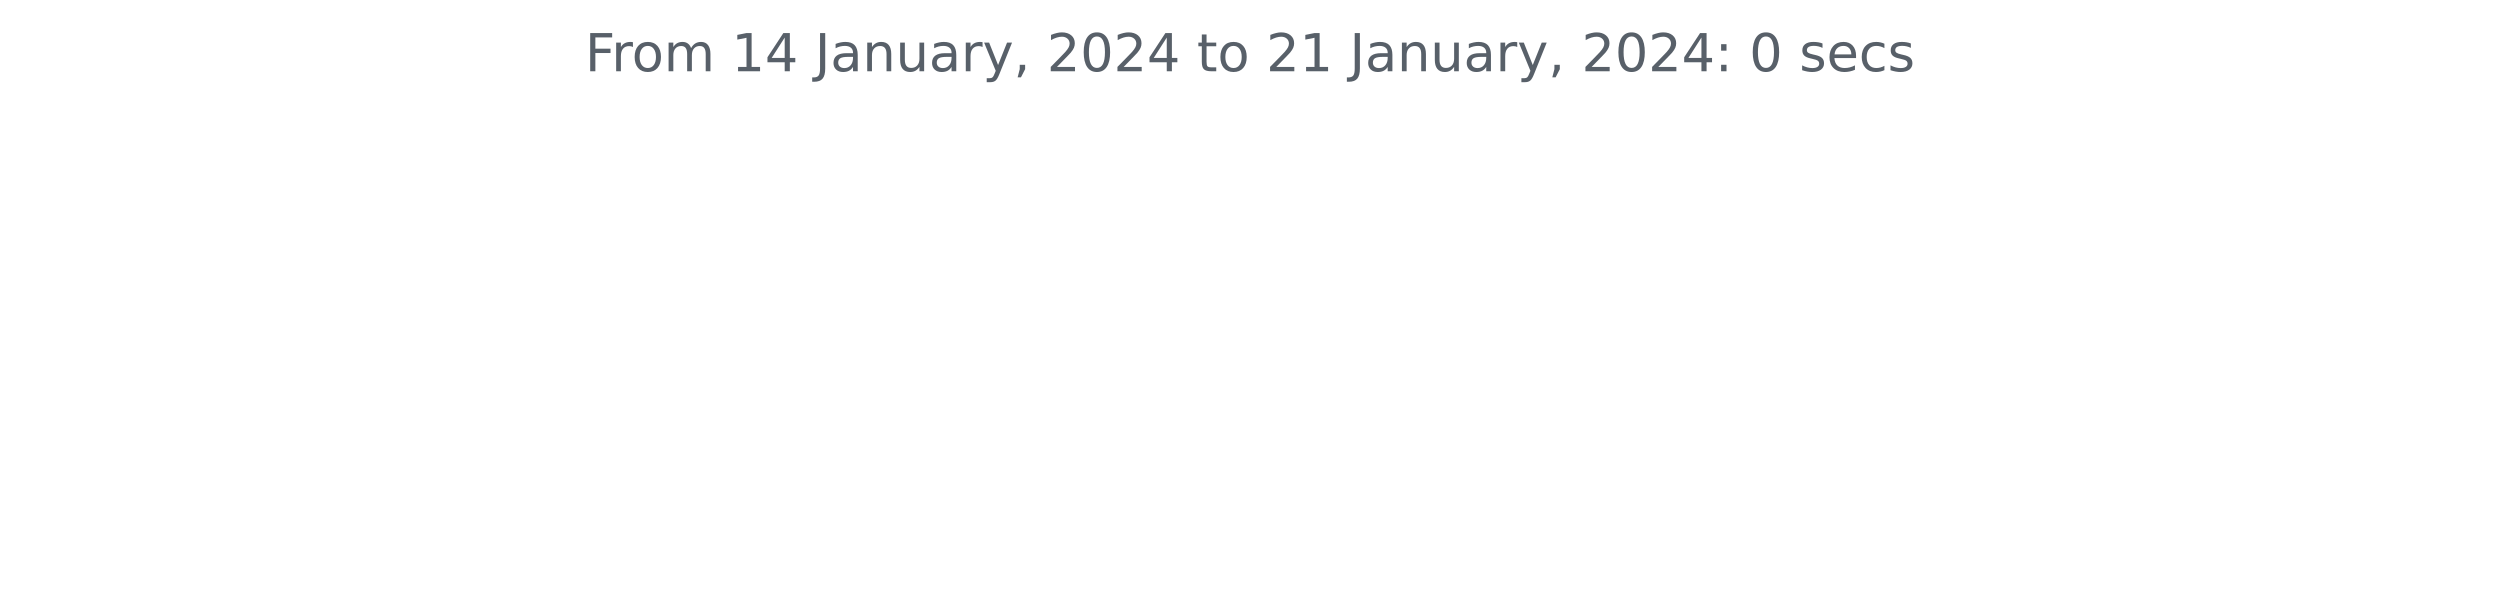
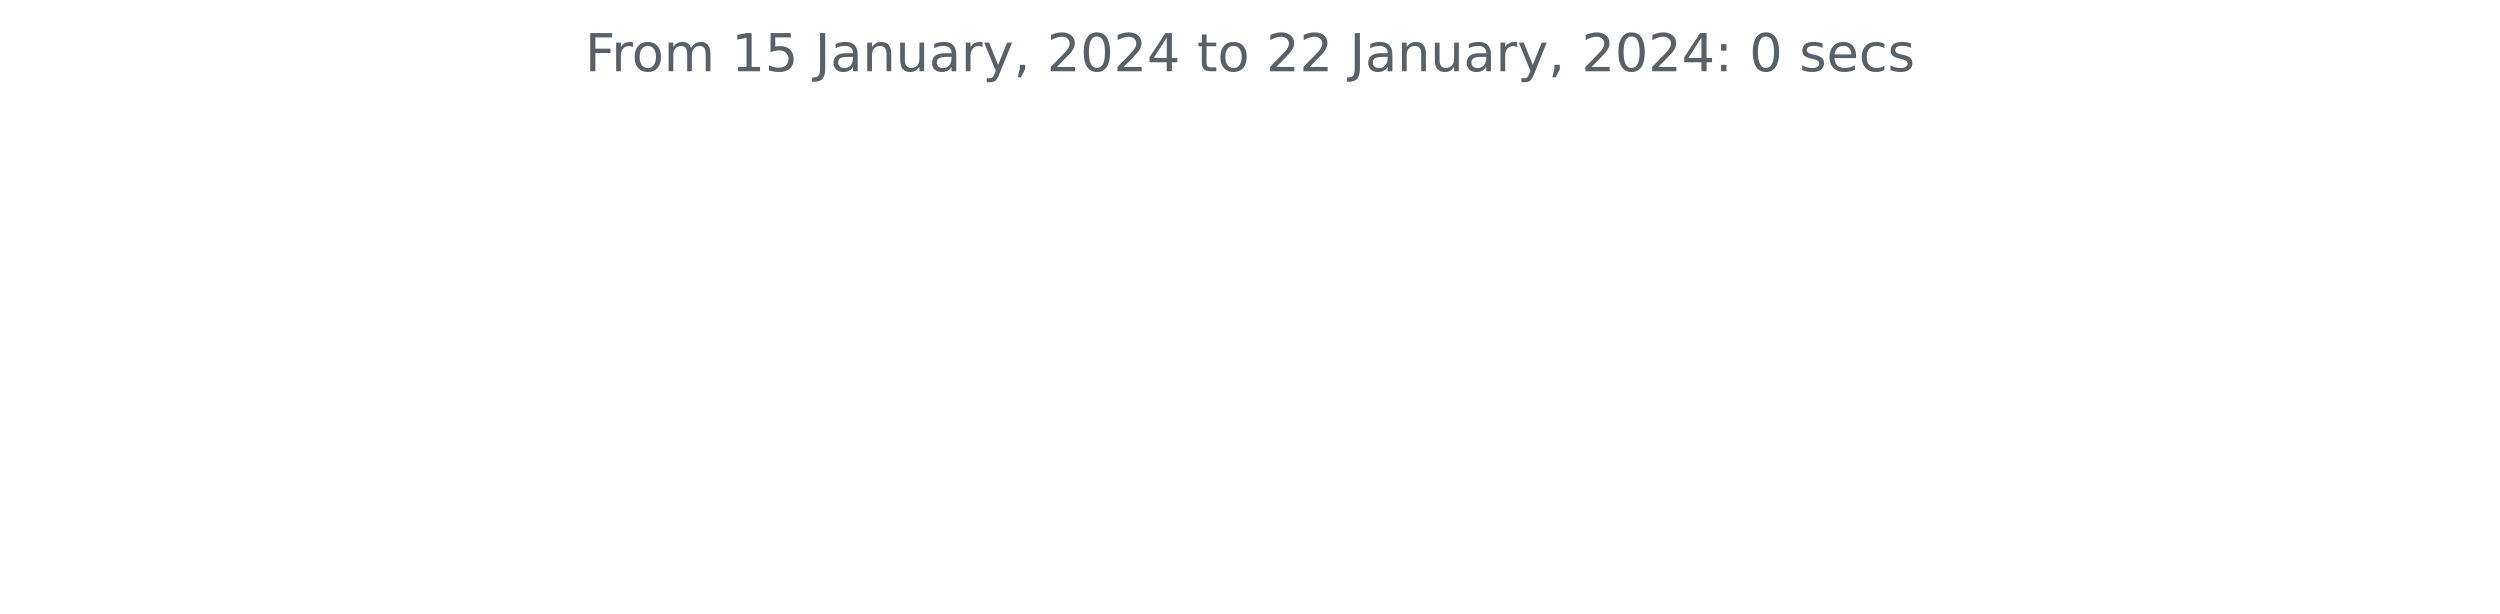
<svg xmlns="http://www.w3.org/2000/svg" xmlns:xlink="http://www.w3.org/1999/xlink" width="572.4pt" height="140.398pt" viewBox="0 0 572.4 140.398" version="1.1">
  <defs>
    <style type="text/css">*{stroke-linejoin: round; stroke-linecap: butt}</style>
  </defs>
  <g id="figure_1">
    <g id="patch_1">
      <path d="M 0 140.398  L 572.4 140.398  L 572.4 0  L 0 0  L 0 140.398  z " style="fill: none" />
    </g>
    <g id="axes_1">
      <g id="matplotlib.axis_1" />
      <g id="matplotlib.axis_2" />
      <g id="text_1">
        <g style="fill: #586069" transform="translate(133.9538 16.31812)scale(0.12 -0.12)">
          <defs>
            <path id="DejaVuSans-46" d="M 628 4666  L 3309 4666  L 3309 4134  L 1259 4134  L 1259 2759  L 3109 2759  L 3109 2228  L 1259 2228  L 1259 0  L 628 0  L 628 4666  z " transform="scale(0.015625)" />
            <path id="DejaVuSans-72" d="M 2631 2963  Q 2534 3019 2420 3045  Q 2306 3072 2169 3072  Q 1681 3072 1420 2755  Q 1159 2438 1159 1844  L 1159 0  L 581 0  L 581 3500  L 1159 3500  L 1159 2956  Q 1341 3275 1631 3429  Q 1922 3584 2338 3584  Q 2397 3584 2469 3576  Q 2541 3569 2628 3553  L 2631 2963  z " transform="scale(0.015625)" />
            <path id="DejaVuSans-6f" d="M 1959 3097  Q 1497 3097 1228 2736  Q 959 2375 959 1747  Q 959 1119 1226 758  Q 1494 397 1959 397  Q 2419 397 2687 759  Q 2956 1122 2956 1747  Q 2956 2369 2687 2733  Q 2419 3097 1959 3097  z M 1959 3584  Q 2709 3584 3137 3096  Q 3566 2609 3566 1747  Q 3566 888 3137 398  Q 2709 -91 1959 -91  Q 1206 -91 779 398  Q 353 888 353 1747  Q 353 2609 779 3096  Q 1206 3584 1959 3584  z " transform="scale(0.015625)" />
            <path id="DejaVuSans-6d" d="M 3328 2828  Q 3544 3216 3844 3400  Q 4144 3584 4550 3584  Q 5097 3584 5394 3201  Q 5691 2819 5691 2113  L 5691 0  L 5113 0  L 5113 2094  Q 5113 2597 4934 2840  Q 4756 3084 4391 3084  Q 3944 3084 3684 2787  Q 3425 2491 3425 1978  L 3425 0  L 2847 0  L 2847 2094  Q 2847 2600 2669 2842  Q 2491 3084 2119 3084  Q 1678 3084 1418 2786  Q 1159 2488 1159 1978  L 1159 0  L 581 0  L 581 3500  L 1159 3500  L 1159 2956  Q 1356 3278 1631 3431  Q 1906 3584 2284 3584  Q 2666 3584 2933 3390  Q 3200 3197 3328 2828  z " transform="scale(0.015625)" />
            <path id="DejaVuSans-20" transform="scale(0.015625)" />
            <path id="DejaVuSans-31" d="M 794 531  L 1825 531  L 1825 4091  L 703 3866  L 703 4441  L 1819 4666  L 2450 4666  L 2450 531  L 3481 531  L 3481 0  L 794 0  L 794 531  z " transform="scale(0.015625)" />
-             <path id="DejaVuSans-34" d="M 2419 4116  L 825 1625  L 2419 1625  L 2419 4116  z M 2253 4666  L 3047 4666  L 3047 1625  L 3713 1625  L 3713 1100  L 3047 1100  L 3047 0  L 2419 0  L 2419 1100  L 313 1100  L 313 1709  L 2253 4666  z " transform="scale(0.015625)" />
+             <path id="DejaVuSans-35" d="M 691 4666  L 3169 4666  L 3169 4134  L 1269 4134  L 1269 2991  Q 1406 3038 1543 3061  Q 1681 3084 1819 3084  Q 2600 3084 3056 2656  Q 3513 2228 3513 1497  Q 3513 744 3044 326  Q 2575 -91 1722 -91  Q 1428 -91 1123 -41  Q 819 9 494 109  L 494 744  Q 775 591 1075 516  Q 1375 441 1709 441  Q 2250 441 2565 725  Q 2881 1009 2881 1497  Q 2881 1984 2565 2268  Q 2250 2553 1709 2553  Q 1456 2553 1204 2497  Q 953 2441 691 2322  L 691 4666  z " transform="scale(0.015625)" />
            <path id="DejaVuSans-4a" d="M 628 4666  L 1259 4666  L 1259 325  Q 1259 -519 939 -900  Q 619 -1281 -91 -1281  L -331 -1281  L -331 -750  L -134 -750  Q 284 -750 456 -515  Q 628 -281 628 325  L 628 4666  z " transform="scale(0.015625)" />
            <path id="DejaVuSans-61" d="M 2194 1759  Q 1497 1759 1228 1600  Q 959 1441 959 1056  Q 959 750 1161 570  Q 1363 391 1709 391  Q 2188 391 2477 730  Q 2766 1069 2766 1631  L 2766 1759  L 2194 1759  z M 3341 1997  L 3341 0  L 2766 0  L 2766 531  Q 2569 213 2275 61  Q 1981 -91 1556 -91  Q 1019 -91 701 211  Q 384 513 384 1019  Q 384 1609 779 1909  Q 1175 2209 1959 2209  L 2766 2209  L 2766 2266  Q 2766 2663 2505 2880  Q 2244 3097 1772 3097  Q 1472 3097 1187 3025  Q 903 2953 641 2809  L 641 3341  Q 956 3463 1253 3523  Q 1550 3584 1831 3584  Q 2591 3584 2966 3190  Q 3341 2797 3341 1997  z " transform="scale(0.015625)" />
            <path id="DejaVuSans-6e" d="M 3513 2113  L 3513 0  L 2938 0  L 2938 2094  Q 2938 2591 2744 2837  Q 2550 3084 2163 3084  Q 1697 3084 1428 2787  Q 1159 2491 1159 1978  L 1159 0  L 581 0  L 581 3500  L 1159 3500  L 1159 2956  Q 1366 3272 1645 3428  Q 1925 3584 2291 3584  Q 2894 3584 3203 3211  Q 3513 2838 3513 2113  z " transform="scale(0.015625)" />
            <path id="DejaVuSans-75" d="M 544 1381  L 544 3500  L 1119 3500  L 1119 1403  Q 1119 906 1312 657  Q 1506 409 1894 409  Q 2359 409 2629 706  Q 2900 1003 2900 1516  L 2900 3500  L 3475 3500  L 3475 0  L 2900 0  L 2900 538  Q 2691 219 2414 64  Q 2138 -91 1772 -91  Q 1169 -91 856 284  Q 544 659 544 1381  z M 1991 3584  L 1991 3584  z " transform="scale(0.015625)" />
            <path id="DejaVuSans-79" d="M 2059 -325  Q 1816 -950 1584 -1140  Q 1353 -1331 966 -1331  L 506 -1331  L 506 -850  L 844 -850  Q 1081 -850 1212 -737  Q 1344 -625 1503 -206  L 1606 56  L 191 3500  L 800 3500  L 1894 763  L 2988 3500  L 3597 3500  L 2059 -325  z " transform="scale(0.015625)" />
            <path id="DejaVuSans-2c" d="M 750 794  L 1409 794  L 1409 256  L 897 -744  L 494 -744  L 750 256  L 750 794  z " transform="scale(0.015625)" />
            <path id="DejaVuSans-32" d="M 1228 531  L 3431 531  L 3431 0  L 469 0  L 469 531  Q 828 903 1448 1529  Q 2069 2156 2228 2338  Q 2531 2678 2651 2914  Q 2772 3150 2772 3378  Q 2772 3750 2511 3984  Q 2250 4219 1831 4219  Q 1534 4219 1204 4116  Q 875 4013 500 3803  L 500 4441  Q 881 4594 1212 4672  Q 1544 4750 1819 4750  Q 2544 4750 2975 4387  Q 3406 4025 3406 3419  Q 3406 3131 3298 2873  Q 3191 2616 2906 2266  Q 2828 2175 2409 1742  Q 1991 1309 1228 531  z " transform="scale(0.015625)" />
            <path id="DejaVuSans-30" d="M 2034 4250  Q 1547 4250 1301 3770  Q 1056 3291 1056 2328  Q 1056 1369 1301 889  Q 1547 409 2034 409  Q 2525 409 2770 889  Q 3016 1369 3016 2328  Q 3016 3291 2770 3770  Q 2525 4250 2034 4250  z M 2034 4750  Q 2819 4750 3233 4129  Q 3647 3509 3647 2328  Q 3647 1150 3233 529  Q 2819 -91 2034 -91  Q 1250 -91 836 529  Q 422 1150 422 2328  Q 422 3509 836 4129  Q 1250 4750 2034 4750  z " transform="scale(0.015625)" />
+             <path id="DejaVuSans-34" d="M 2419 4116  L 825 1625  L 2419 1625  L 2419 4116  z M 2253 4666  L 3047 4666  L 3047 1625  L 3713 1625  L 3713 1100  L 3047 1100  L 3047 0  L 2419 0  L 2419 1100  L 313 1100  L 313 1709  L 2253 4666  z " transform="scale(0.015625)" />
            <path id="DejaVuSans-74" d="M 1172 4494  L 1172 3500  L 2356 3500  L 2356 3053  L 1172 3053  L 1172 1153  Q 1172 725 1289 603  Q 1406 481 1766 481  L 2356 481  L 2356 0  L 1766 0  Q 1100 0 847 248  Q 594 497 594 1153  L 594 3053  L 172 3053  L 172 3500  L 594 3500  L 594 4494  L 1172 4494  z " transform="scale(0.015625)" />
            <path id="DejaVuSans-3a" d="M 750 794  L 1409 794  L 1409 0  L 750 0  L 750 794  z M 750 3309  L 1409 3309  L 1409 2516  L 750 2516  L 750 3309  z " transform="scale(0.015625)" />
            <path id="DejaVuSans-73" d="M 2834 3397  L 2834 2853  Q 2591 2978 2328 3040  Q 2066 3103 1784 3103  Q 1356 3103 1142 2972  Q 928 2841 928 2578  Q 928 2378 1081 2264  Q 1234 2150 1697 2047  L 1894 2003  Q 2506 1872 2764 1633  Q 3022 1394 3022 966  Q 3022 478 2636 193  Q 2250 -91 1575 -91  Q 1294 -91 989 -36  Q 684 19 347 128  L 347 722  Q 666 556 975 473  Q 1284 391 1588 391  Q 1994 391 2212 530  Q 2431 669 2431 922  Q 2431 1156 2273 1281  Q 2116 1406 1581 1522  L 1381 1569  Q 847 1681 609 1914  Q 372 2147 372 2553  Q 372 3047 722 3315  Q 1072 3584 1716 3584  Q 2034 3584 2315 3537  Q 2597 3491 2834 3397  z " transform="scale(0.015625)" />
            <path id="DejaVuSans-65" d="M 3597 1894  L 3597 1613  L 953 1613  Q 991 1019 1311 708  Q 1631 397 2203 397  Q 2534 397 2845 478  Q 3156 559 3463 722  L 3463 178  Q 3153 47 2828 -22  Q 2503 -91 2169 -91  Q 1331 -91 842 396  Q 353 884 353 1716  Q 353 2575 817 3079  Q 1281 3584 2069 3584  Q 2775 3584 3186 3129  Q 3597 2675 3597 1894  z M 3022 2063  Q 3016 2534 2758 2815  Q 2500 3097 2075 3097  Q 1594 3097 1305 2825  Q 1016 2553 972 2059  L 3022 2063  z " transform="scale(0.015625)" />
            <path id="DejaVuSans-63" d="M 3122 3366  L 3122 2828  Q 2878 2963 2633 3030  Q 2388 3097 2138 3097  Q 1578 3097 1268 2742  Q 959 2388 959 1747  Q 959 1106 1268 751  Q 1578 397 2138 397  Q 2388 397 2633 464  Q 2878 531 3122 666  L 3122 134  Q 2881 22 2623 -34  Q 2366 -91 2075 -91  Q 1284 -91 818 406  Q 353 903 353 1747  Q 353 2603 823 3093  Q 1294 3584 2113 3584  Q 2378 3584 2631 3529  Q 2884 3475 3122 3366  z " transform="scale(0.015625)" />
          </defs>
          <use xlink:href="#DejaVuSans-46" />
          <use xlink:href="#DejaVuSans-72" x="50.27" />
          <use xlink:href="#DejaVuSans-6f" x="89.133" />
          <use xlink:href="#DejaVuSans-6d" x="150.314" />
          <use xlink:href="#DejaVuSans-20" x="247.727" />
          <use xlink:href="#DejaVuSans-31" x="279.514" />
-           <use xlink:href="#DejaVuSans-34" x="343.137" />
+           <use xlink:href="#DejaVuSans-35" x="343.137" />
          <use xlink:href="#DejaVuSans-20" x="406.76" />
          <use xlink:href="#DejaVuSans-4a" x="438.547" />
          <use xlink:href="#DejaVuSans-61" x="468.039" />
          <use xlink:href="#DejaVuSans-6e" x="529.318" />
          <use xlink:href="#DejaVuSans-75" x="592.697" />
          <use xlink:href="#DejaVuSans-61" x="656.076" />
          <use xlink:href="#DejaVuSans-72" x="717.355" />
          <use xlink:href="#DejaVuSans-79" x="758.469" />
          <use xlink:href="#DejaVuSans-2c" x="817.648" />
          <use xlink:href="#DejaVuSans-20" x="849.436" />
          <use xlink:href="#DejaVuSans-32" x="881.223" />
          <use xlink:href="#DejaVuSans-30" x="944.846" />
          <use xlink:href="#DejaVuSans-32" x="1008.469" />
          <use xlink:href="#DejaVuSans-34" x="1072.092" />
          <use xlink:href="#DejaVuSans-20" x="1135.715" />
          <use xlink:href="#DejaVuSans-74" x="1167.502" />
          <use xlink:href="#DejaVuSans-6f" x="1206.711" />
          <use xlink:href="#DejaVuSans-20" x="1267.893" />
          <use xlink:href="#DejaVuSans-32" x="1299.68" />
-           <use xlink:href="#DejaVuSans-31" x="1363.303" />
+           <use xlink:href="#DejaVuSans-32" x="1363.303" />
          <use xlink:href="#DejaVuSans-20" x="1426.926" />
          <use xlink:href="#DejaVuSans-4a" x="1458.713" />
          <use xlink:href="#DejaVuSans-61" x="1488.205" />
          <use xlink:href="#DejaVuSans-6e" x="1549.484" />
          <use xlink:href="#DejaVuSans-75" x="1612.863" />
          <use xlink:href="#DejaVuSans-61" x="1676.242" />
          <use xlink:href="#DejaVuSans-72" x="1737.521" />
          <use xlink:href="#DejaVuSans-79" x="1778.635" />
          <use xlink:href="#DejaVuSans-2c" x="1837.814" />
          <use xlink:href="#DejaVuSans-20" x="1869.602" />
          <use xlink:href="#DejaVuSans-32" x="1901.389" />
          <use xlink:href="#DejaVuSans-30" x="1965.012" />
          <use xlink:href="#DejaVuSans-32" x="2028.635" />
          <use xlink:href="#DejaVuSans-34" x="2092.258" />
          <use xlink:href="#DejaVuSans-3a" x="2155.881" />
          <use xlink:href="#DejaVuSans-20" x="2189.572" />
          <use xlink:href="#DejaVuSans-30" x="2221.359" />
          <use xlink:href="#DejaVuSans-20" x="2284.982" />
          <use xlink:href="#DejaVuSans-73" x="2316.77" />
          <use xlink:href="#DejaVuSans-65" x="2368.869" />
          <use xlink:href="#DejaVuSans-63" x="2430.393" />
          <use xlink:href="#DejaVuSans-73" x="2485.373" />
        </g>
      </g>
    </g>
  </g>
</svg>
